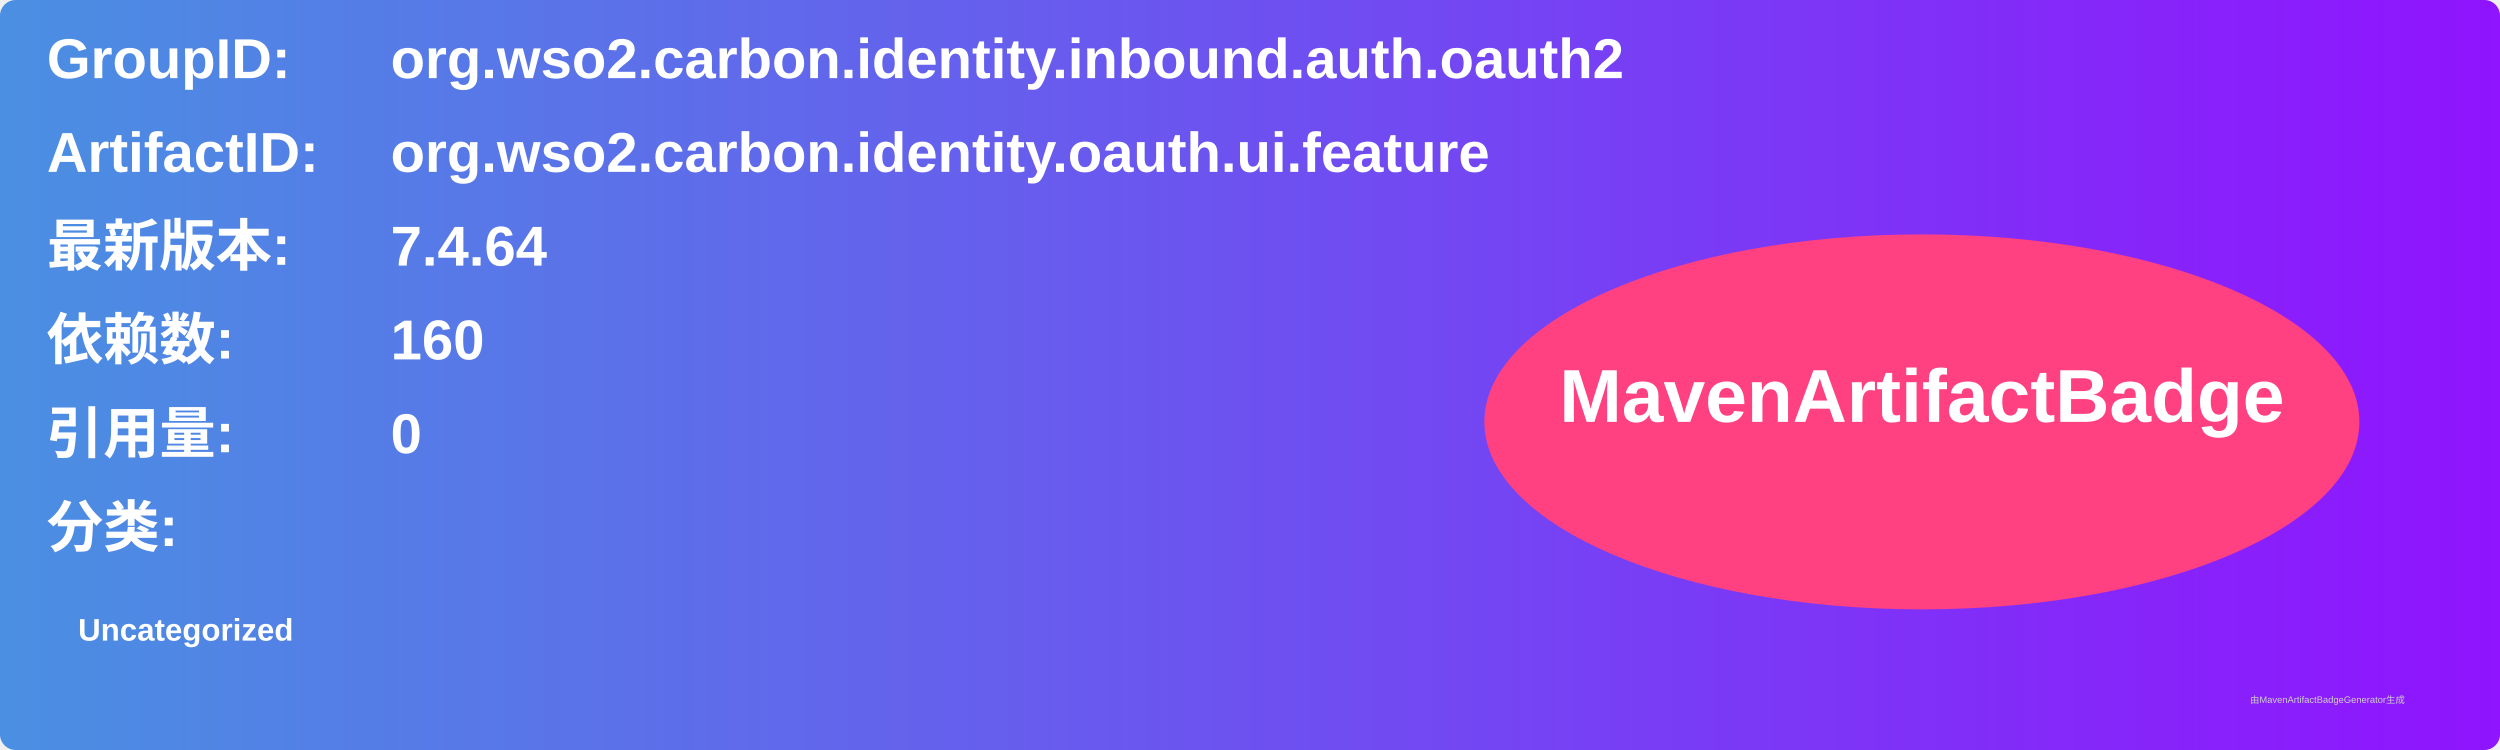
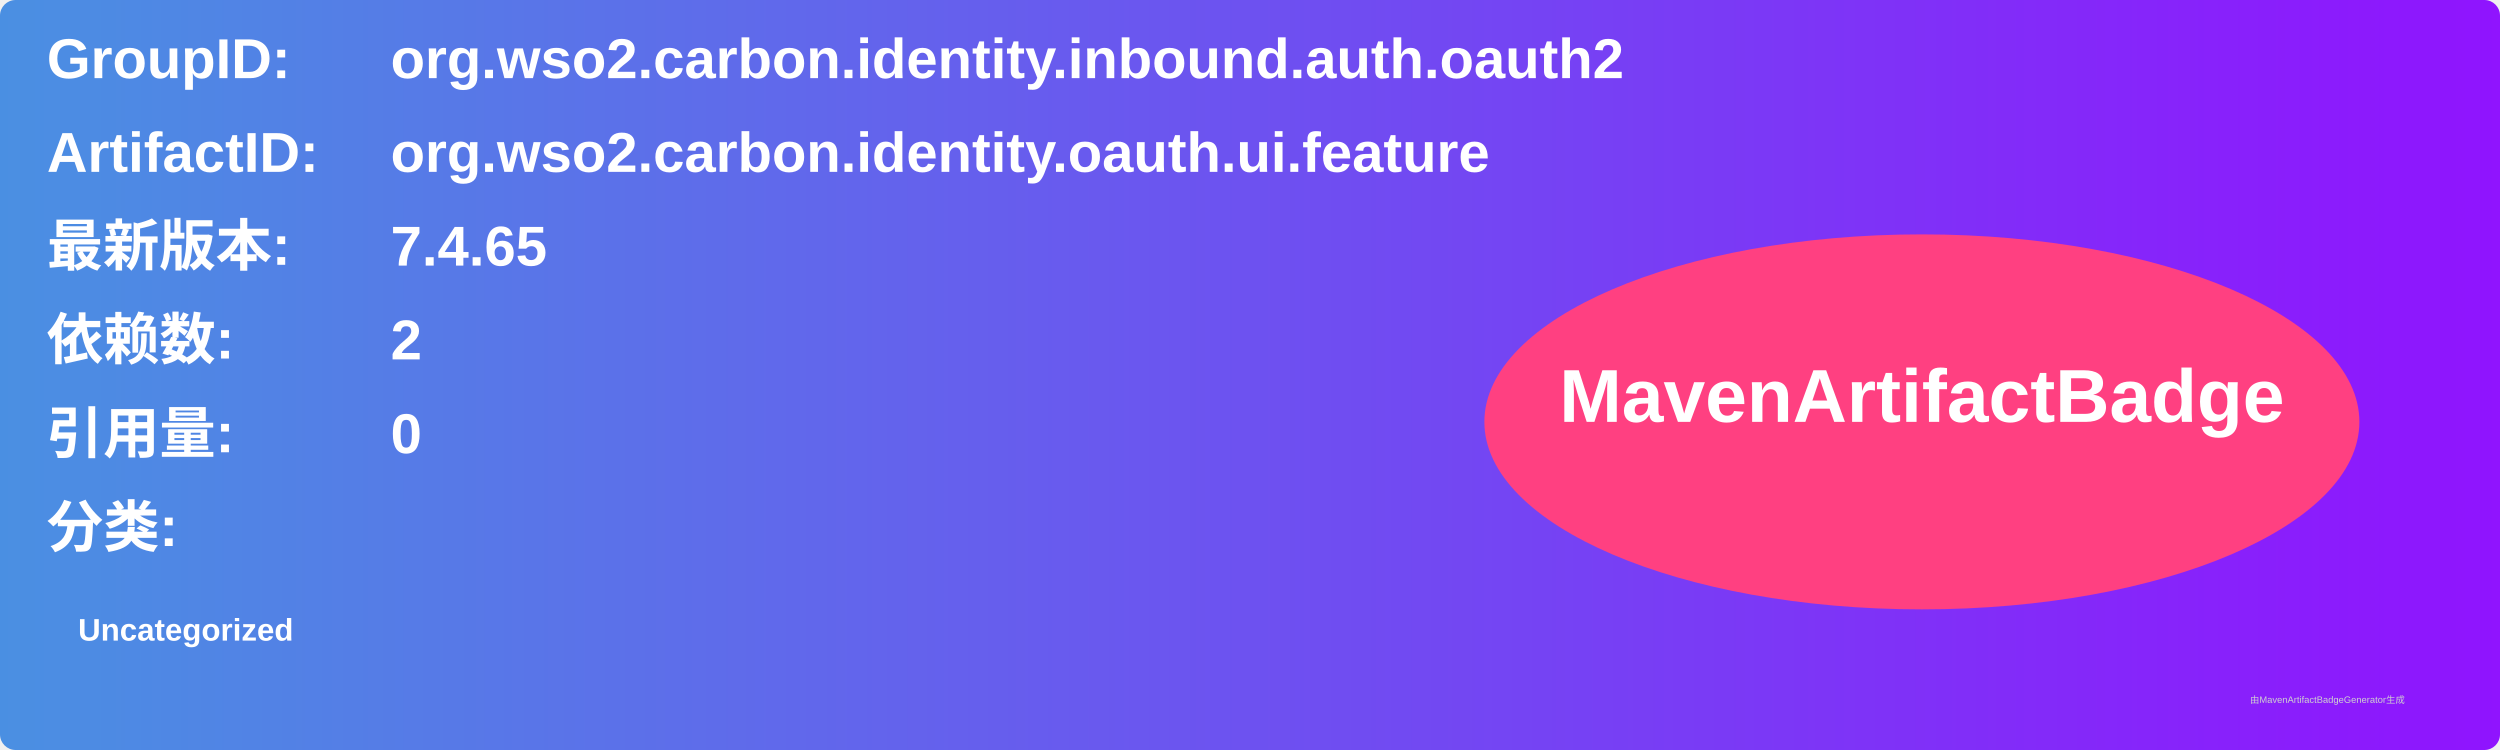
<svg xmlns="http://www.w3.org/2000/svg" width="800" height="240" viewBox="0 0 800 240">
  <linearGradient id="grad" x1="0%" y1="0%" x2="100%" y2="0%">
    <stop offset="0%" stop-color="#4a90e2" />
    <stop offset="100%" stop-color="#9013fe" />
  </linearGradient>
  <rect width="100%" height="100%" rx="5" ry="5" fill="url(#grad)" />
  <g transform="translate(15, 15)">
    <text x="0" y="10" font-family="Arial" font-size="18" fill="white" font-weight="bold" width="260">GroupID:</text>
    <text x="110" y="10" font-family="Arial" font-size="18" fill="white" font-weight="bold" width="460">org.wso2.carbon.identity.inbound.auth.oauth2</text>
    <text x="0" y="40" font-family="Arial" font-size="18" fill="white" font-weight="bold" width="260">ArtifactID:</text>
    <text x="110" y="40" font-family="Arial" font-size="18" fill="white" font-weight="bold" width="460">org.wso2.carbon.identity.oauth.ui.feature</text>
    <text x="0" y="70" font-family="Arial" font-size="18" fill="white" font-weight="bold">最新版本:</text>
    <text x="110" y="70" font-family="Arial" font-size="18" fill="white" font-weight="bold">
-       <tspan font-weight="bold">7.4.64</tspan>
+       <tspan font-weight="bold">7.4.65</tspan>
    </text>
    <text x="0" y="100" font-family="Arial" font-size="18" fill="white" font-weight="bold">依赖数: </text>
    <text x="110" y="100" font-family="Arial" font-size="18" fill="white">
-       <tspan font-weight="bold">160</tspan>
+       <tspan font-weight="bold">2</tspan>
    </text>
    <text x="0" y="130" font-family="Arial" font-size="18" fill="white" font-weight="bold">引用量: </text>
    <text x="110" y="130" font-family="Arial" font-size="18" fill="white">
      <tspan font-weight="bold">0</tspan>
    </text>
    <text x="0" y="160" font-family="Arial" font-size="18" fill="white" font-weight="bold">分类:</text>
    <text x="10" y="190" font-family="Arial" font-size="10" fill="white">
      <tspan font-weight="bold">Uncategorized</tspan>
    </text>
    <ellipse cx="600" cy="120" rx="140" ry="60" fill="#ff4081" />
    <text x="600" y="120" text-anchor="middle" font-family="Arial" font-size="24" fill="white" font-weight="bold">MavenArtifactBadge</text>
  </g>
  <text x="720" y="225" font-family="Arial" font-size="3" fill="#d0d0d0">由MavenArtifactBadgeGenerator生成</text>
</svg>
